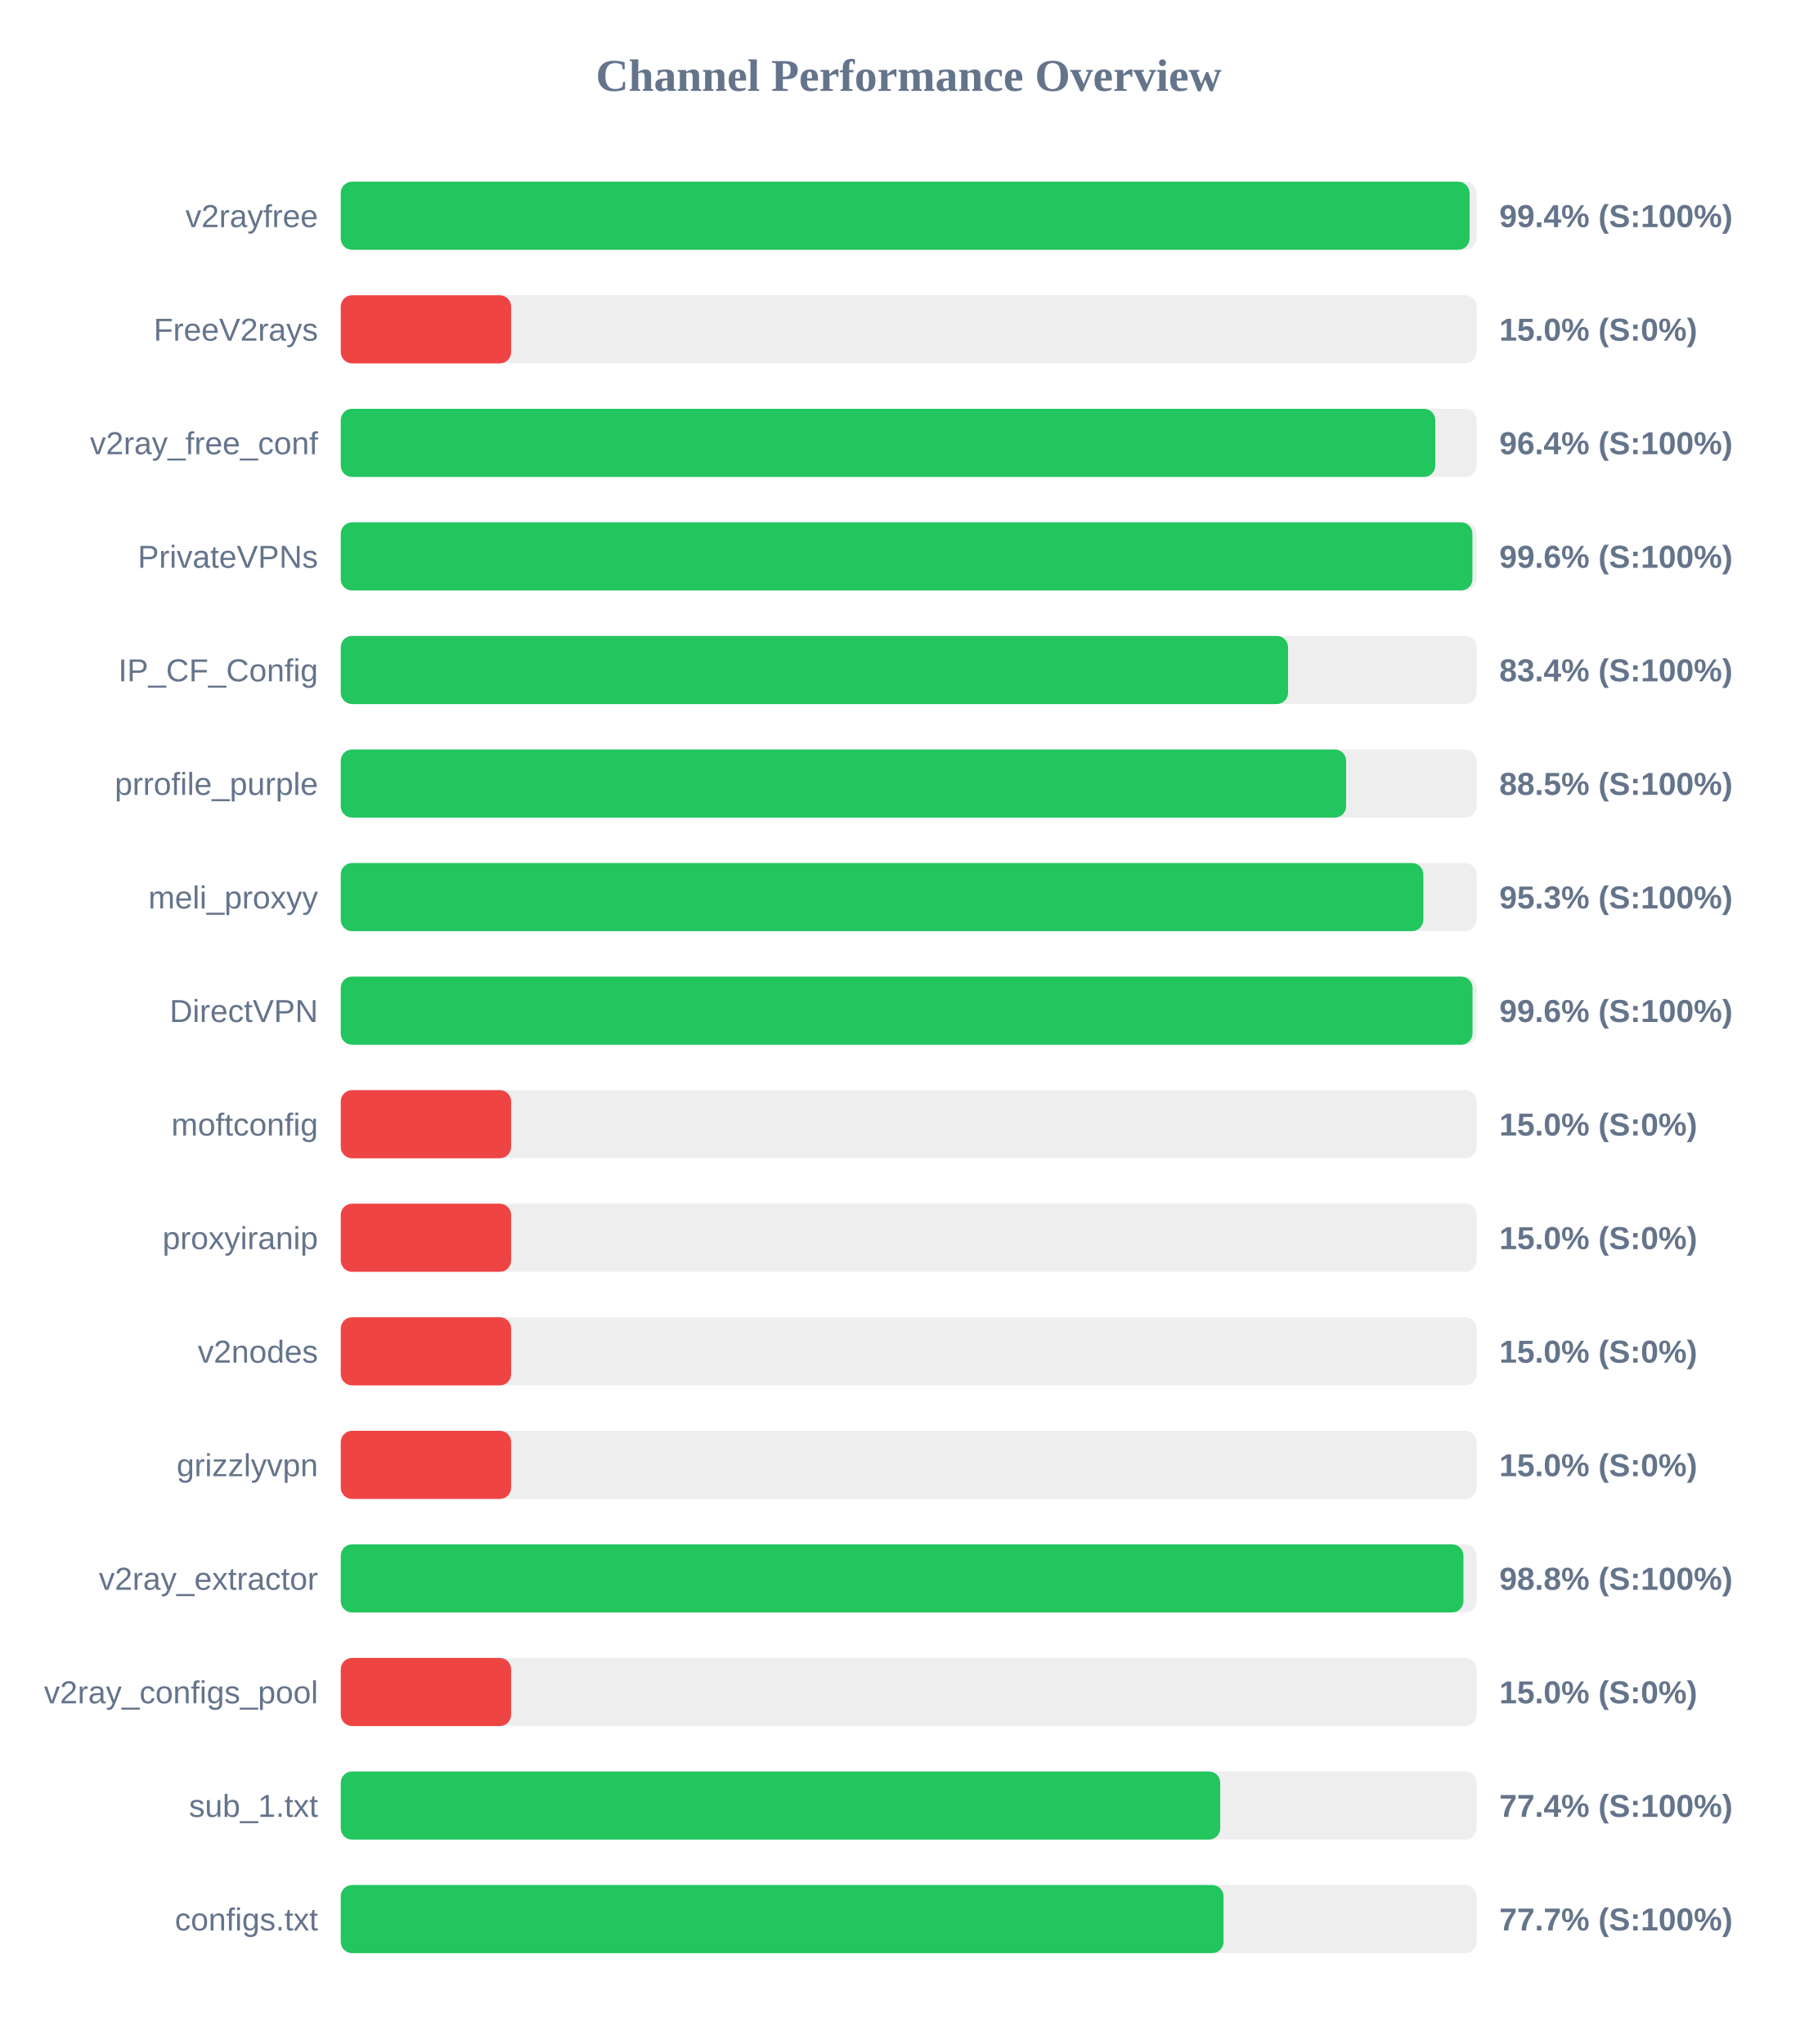
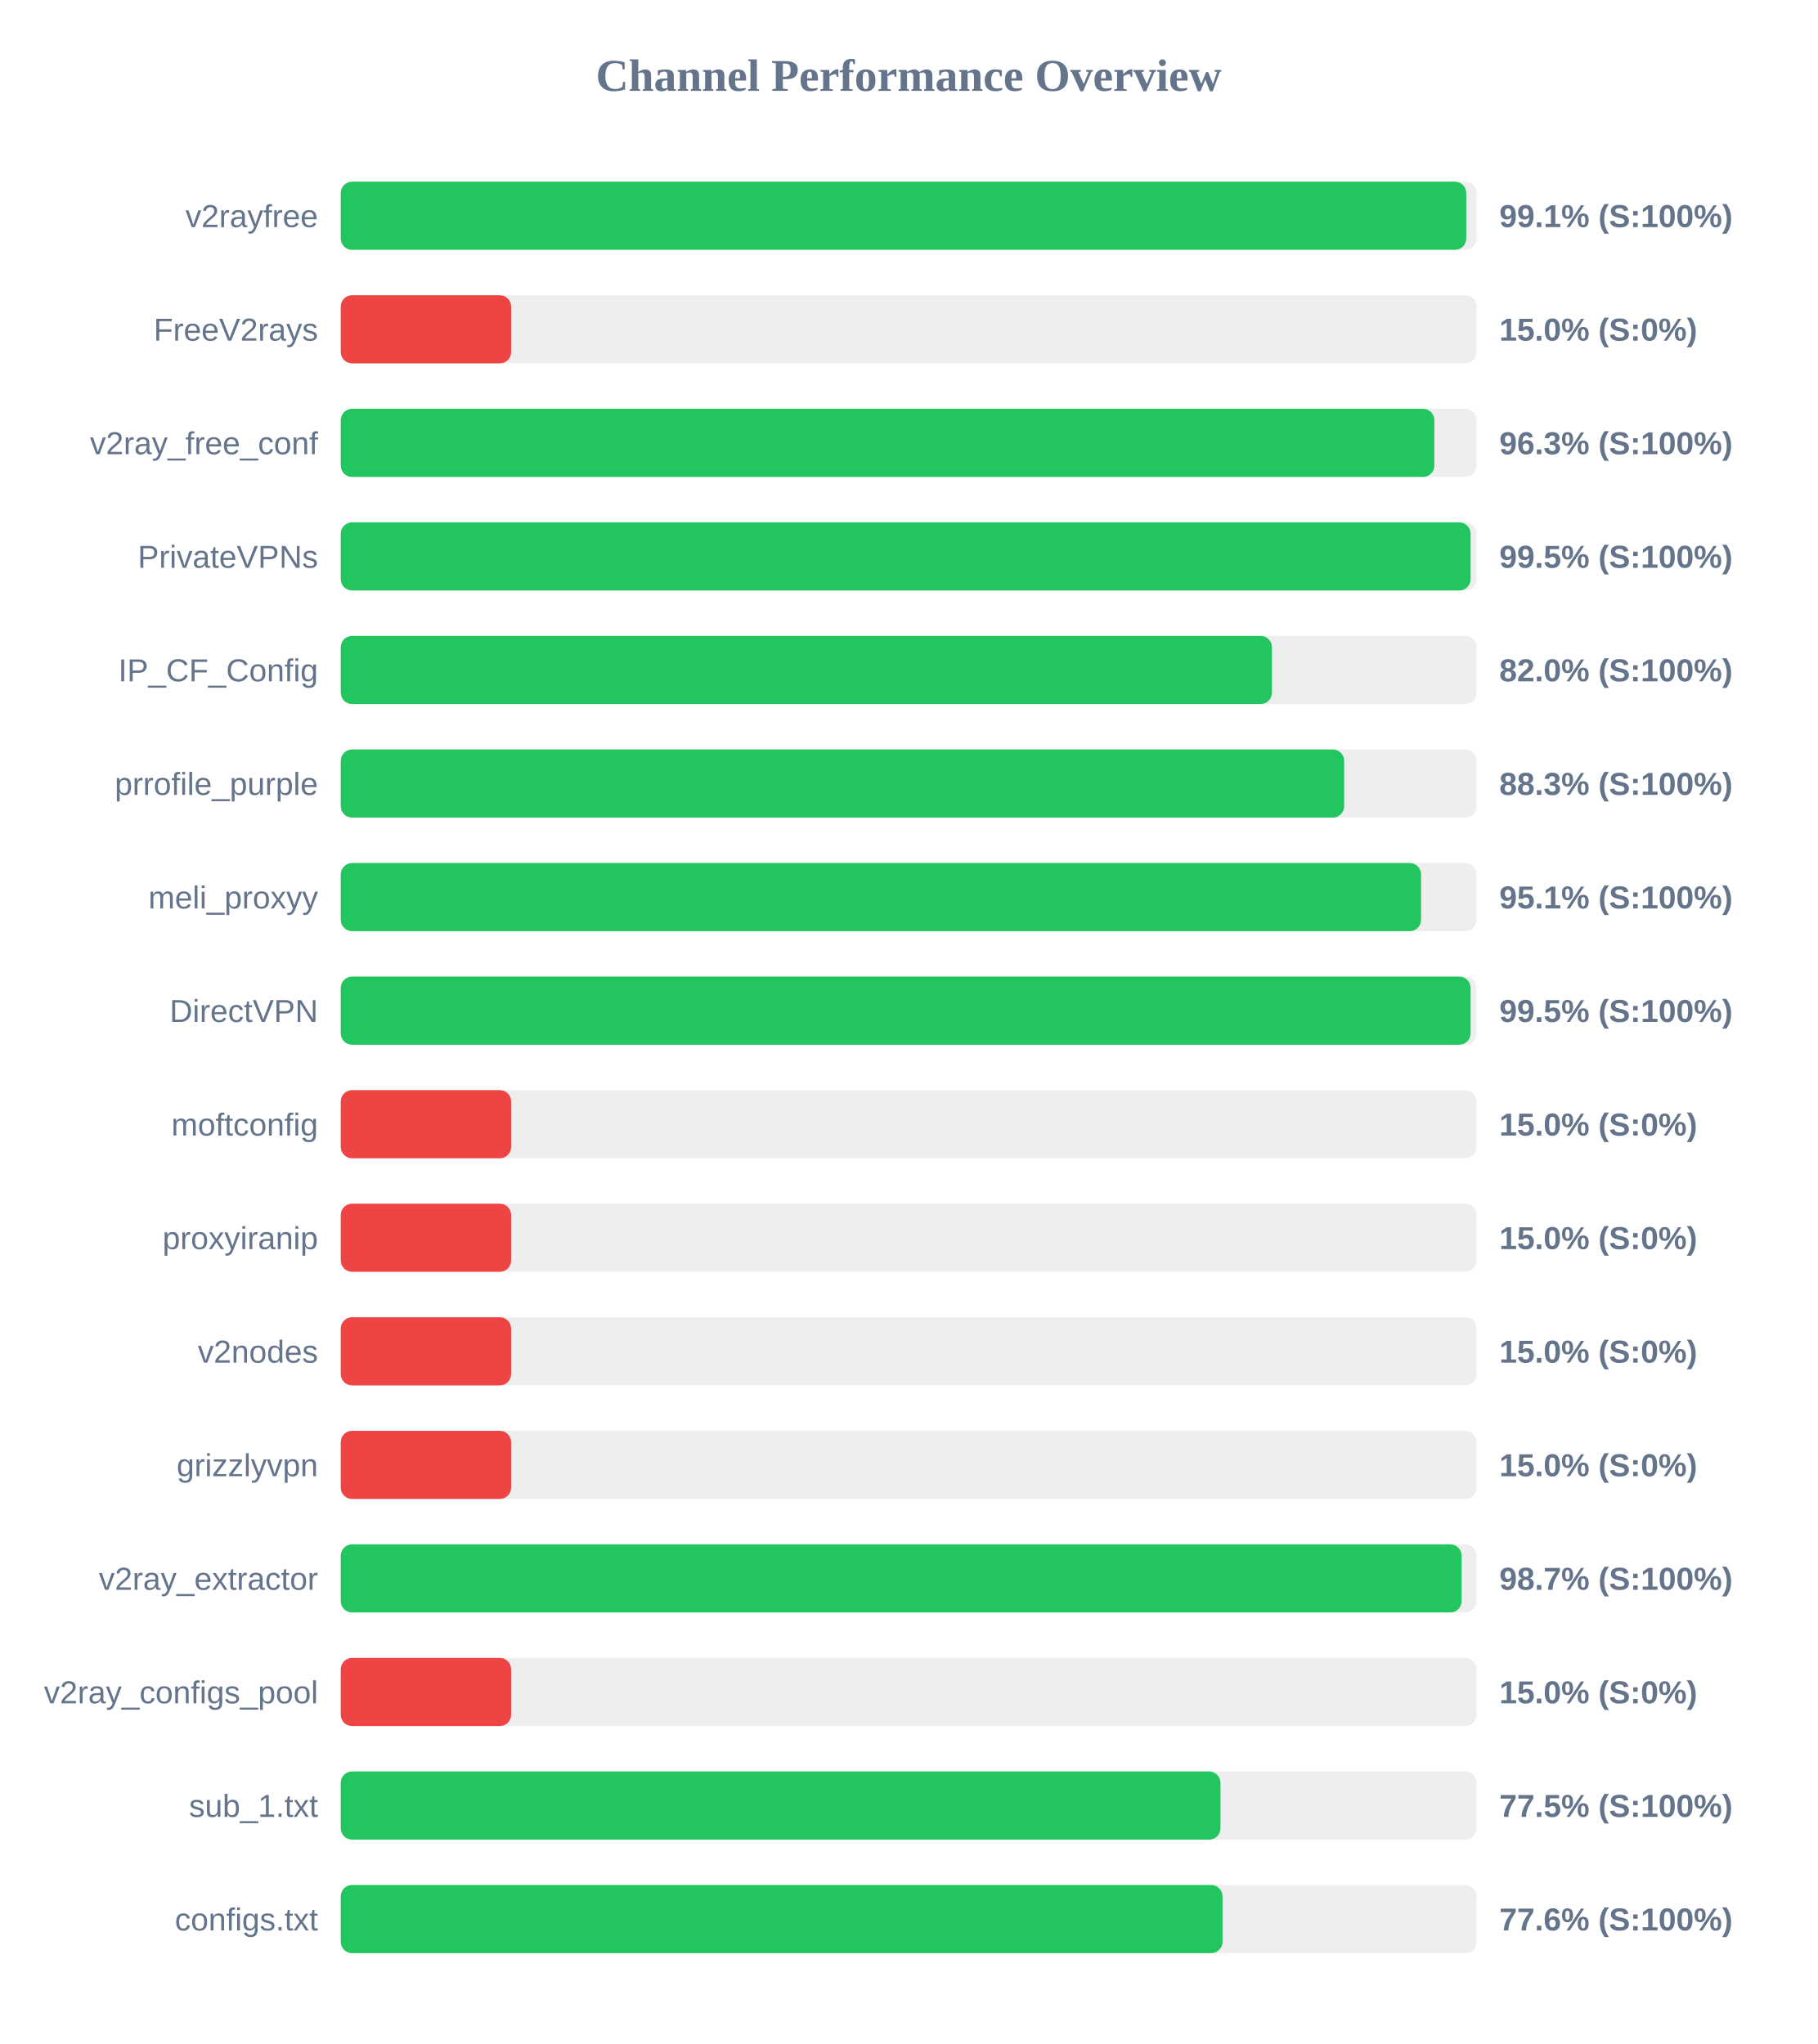
<svg xmlns="http://www.w3.org/2000/svg" width="800" height="900" version="1.1">
  <style>
        .row { font: 14px Arial; fill: #64748b; }
        .score { font: bold 14px Arial; fill: #64748b; }
    </style>
  <text x="400" y="40" text-anchor="middle" font-size="20px" font-weight="bold" fill="#64748b">Channel Performance Overview</text>
  <rect x="150" y="80" width="500" height="30" fill="#eee" rx="5" />
-   <rect x="150" y="80" width="496.9" height="30" fill="#22c55e" rx="5" />
+   <rect x="150" y="80" width="495.45" height="30" fill="#22c55e" rx="5" />
  <text x="140" y="100" text-anchor="end" class="row">v2rayfree</text>
-   <text x="660" y="100" text-anchor="start" class="score">99.4% (S:100%)</text>
+   <text x="660" y="100" text-anchor="start" class="score">99.1% (S:100%)</text>
  <rect x="150" y="130" width="500" height="30" fill="#eee" rx="5" />
  <rect x="150" y="130" width="75.0" height="30" fill="#ef4444" rx="5" />
  <text x="140" y="150" text-anchor="end" class="row">FreeV2rays</text>
  <text x="660" y="150" text-anchor="start" class="score">15.0% (S:0%)</text>
  <rect x="150" y="180" width="500" height="30" fill="#eee" rx="5" />
-   <rect x="150" y="180" width="481.8" height="30" fill="#22c55e" rx="5" />
+   <rect x="150" y="180" width="481.4" height="30" fill="#22c55e" rx="5" />
  <text x="140" y="200" text-anchor="end" class="row">v2ray_free_conf</text>
-   <text x="660" y="200" text-anchor="start" class="score">96.4% (S:100%)</text>
+   <text x="660" y="200" text-anchor="start" class="score">96.3% (S:100%)</text>
  <rect x="150" y="230" width="500" height="30" fill="#eee" rx="5" />
-   <rect x="150" y="230" width="498.15" height="30" fill="#22c55e" rx="5" />
+   <rect x="150" y="230" width="497.35" height="30" fill="#22c55e" rx="5" />
  <text x="140" y="250" text-anchor="end" class="row">PrivateVPNs</text>
-   <text x="660" y="250" text-anchor="start" class="score">99.6% (S:100%)</text>
+   <text x="660" y="250" text-anchor="start" class="score">99.5% (S:100%)</text>
  <rect x="150" y="280" width="500" height="30" fill="#eee" rx="5" />
-   <rect x="150" y="280" width="417.0" height="30" fill="#22c55e" rx="5" />
+   <rect x="150" y="280" width="409.9" height="30" fill="#22c55e" rx="5" />
  <text x="140" y="300" text-anchor="end" class="row">IP_CF_Config</text>
-   <text x="660" y="300" text-anchor="start" class="score">83.4% (S:100%)</text>
+   <text x="660" y="300" text-anchor="start" class="score">82.0% (S:100%)</text>
  <rect x="150" y="330" width="500" height="30" fill="#eee" rx="5" />
-   <rect x="150" y="330" width="442.55" height="30" fill="#22c55e" rx="5" />
+   <rect x="150" y="330" width="441.7" height="30" fill="#22c55e" rx="5" />
  <text x="140" y="350" text-anchor="end" class="row">prrofile_purple</text>
-   <text x="660" y="350" text-anchor="start" class="score">88.5% (S:100%)</text>
+   <text x="660" y="350" text-anchor="start" class="score">88.3% (S:100%)</text>
  <rect x="150" y="380" width="500" height="30" fill="#eee" rx="5" />
-   <rect x="150" y="380" width="476.55" height="30" fill="#22c55e" rx="5" />
+   <rect x="150" y="380" width="475.55" height="30" fill="#22c55e" rx="5" />
  <text x="140" y="400" text-anchor="end" class="row">meli_proxyy</text>
-   <text x="660" y="400" text-anchor="start" class="score">95.3% (S:100%)</text>
+   <text x="660" y="400" text-anchor="start" class="score">95.1% (S:100%)</text>
  <rect x="150" y="430" width="500" height="30" fill="#eee" rx="5" />
-   <rect x="150" y="430" width="498.2" height="30" fill="#22c55e" rx="5" />
+   <rect x="150" y="430" width="497.35" height="30" fill="#22c55e" rx="5" />
  <text x="140" y="450" text-anchor="end" class="row">DirectVPN</text>
-   <text x="660" y="450" text-anchor="start" class="score">99.6% (S:100%)</text>
+   <text x="660" y="450" text-anchor="start" class="score">99.5% (S:100%)</text>
  <rect x="150" y="480" width="500" height="30" fill="#eee" rx="5" />
  <rect x="150" y="480" width="75.0" height="30" fill="#ef4444" rx="5" />
  <text x="140" y="500" text-anchor="end" class="row">moftconfig</text>
  <text x="660" y="500" text-anchor="start" class="score">15.0% (S:0%)</text>
  <rect x="150" y="530" width="500" height="30" fill="#eee" rx="5" />
  <rect x="150" y="530" width="75.0" height="30" fill="#ef4444" rx="5" />
  <text x="140" y="550" text-anchor="end" class="row">proxyiranip</text>
  <text x="660" y="550" text-anchor="start" class="score">15.0% (S:0%)</text>
  <rect x="150" y="580" width="500" height="30" fill="#eee" rx="5" />
  <rect x="150" y="580" width="75.0" height="30" fill="#ef4444" rx="5" />
  <text x="140" y="600" text-anchor="end" class="row">v2nodes</text>
  <text x="660" y="600" text-anchor="start" class="score">15.0% (S:0%)</text>
  <rect x="150" y="630" width="500" height="30" fill="#eee" rx="5" />
  <rect x="150" y="630" width="75.0" height="30" fill="#ef4444" rx="5" />
  <text x="140" y="650" text-anchor="end" class="row">grizzlyvpn</text>
  <text x="660" y="650" text-anchor="start" class="score">15.0% (S:0%)</text>
  <rect x="150" y="680" width="500" height="30" fill="#eee" rx="5" />
-   <rect x="150" y="680" width="494.2" height="30" fill="#22c55e" rx="5" />
+   <rect x="150" y="680" width="493.4" height="30" fill="#22c55e" rx="5" />
  <text x="140" y="700" text-anchor="end" class="row">v2ray_extractor</text>
-   <text x="660" y="700" text-anchor="start" class="score">98.8% (S:100%)</text>
+   <text x="660" y="700" text-anchor="start" class="score">98.7% (S:100%)</text>
  <rect x="150" y="730" width="500" height="30" fill="#eee" rx="5" />
  <rect x="150" y="730" width="75.0" height="30" fill="#ef4444" rx="5" />
  <text x="140" y="750" text-anchor="end" class="row">v2ray_configs_pool</text>
  <text x="660" y="750" text-anchor="start" class="score">15.0% (S:0%)</text>
  <rect x="150" y="780" width="500" height="30" fill="#eee" rx="5" />
-   <rect x="150" y="780" width="387.15" height="30" fill="#22c55e" rx="5" />
+   <rect x="150" y="780" width="387.25" height="30" fill="#22c55e" rx="5" />
  <text x="140" y="800" text-anchor="end" class="row">sub_1.txt</text>
-   <text x="660" y="800" text-anchor="start" class="score">77.4% (S:100%)</text>
+   <text x="660" y="800" text-anchor="start" class="score">77.5% (S:100%)</text>
  <rect x="150" y="830" width="500" height="30" fill="#eee" rx="5" />
-   <rect x="150" y="830" width="388.6" height="30" fill="#22c55e" rx="5" />
+   <rect x="150" y="830" width="388.15" height="30" fill="#22c55e" rx="5" />
  <text x="140" y="850" text-anchor="end" class="row">configs.txt</text>
-   <text x="660" y="850" text-anchor="start" class="score">77.7% (S:100%)</text>
+   <text x="660" y="850" text-anchor="start" class="score">77.6% (S:100%)</text>
</svg>
